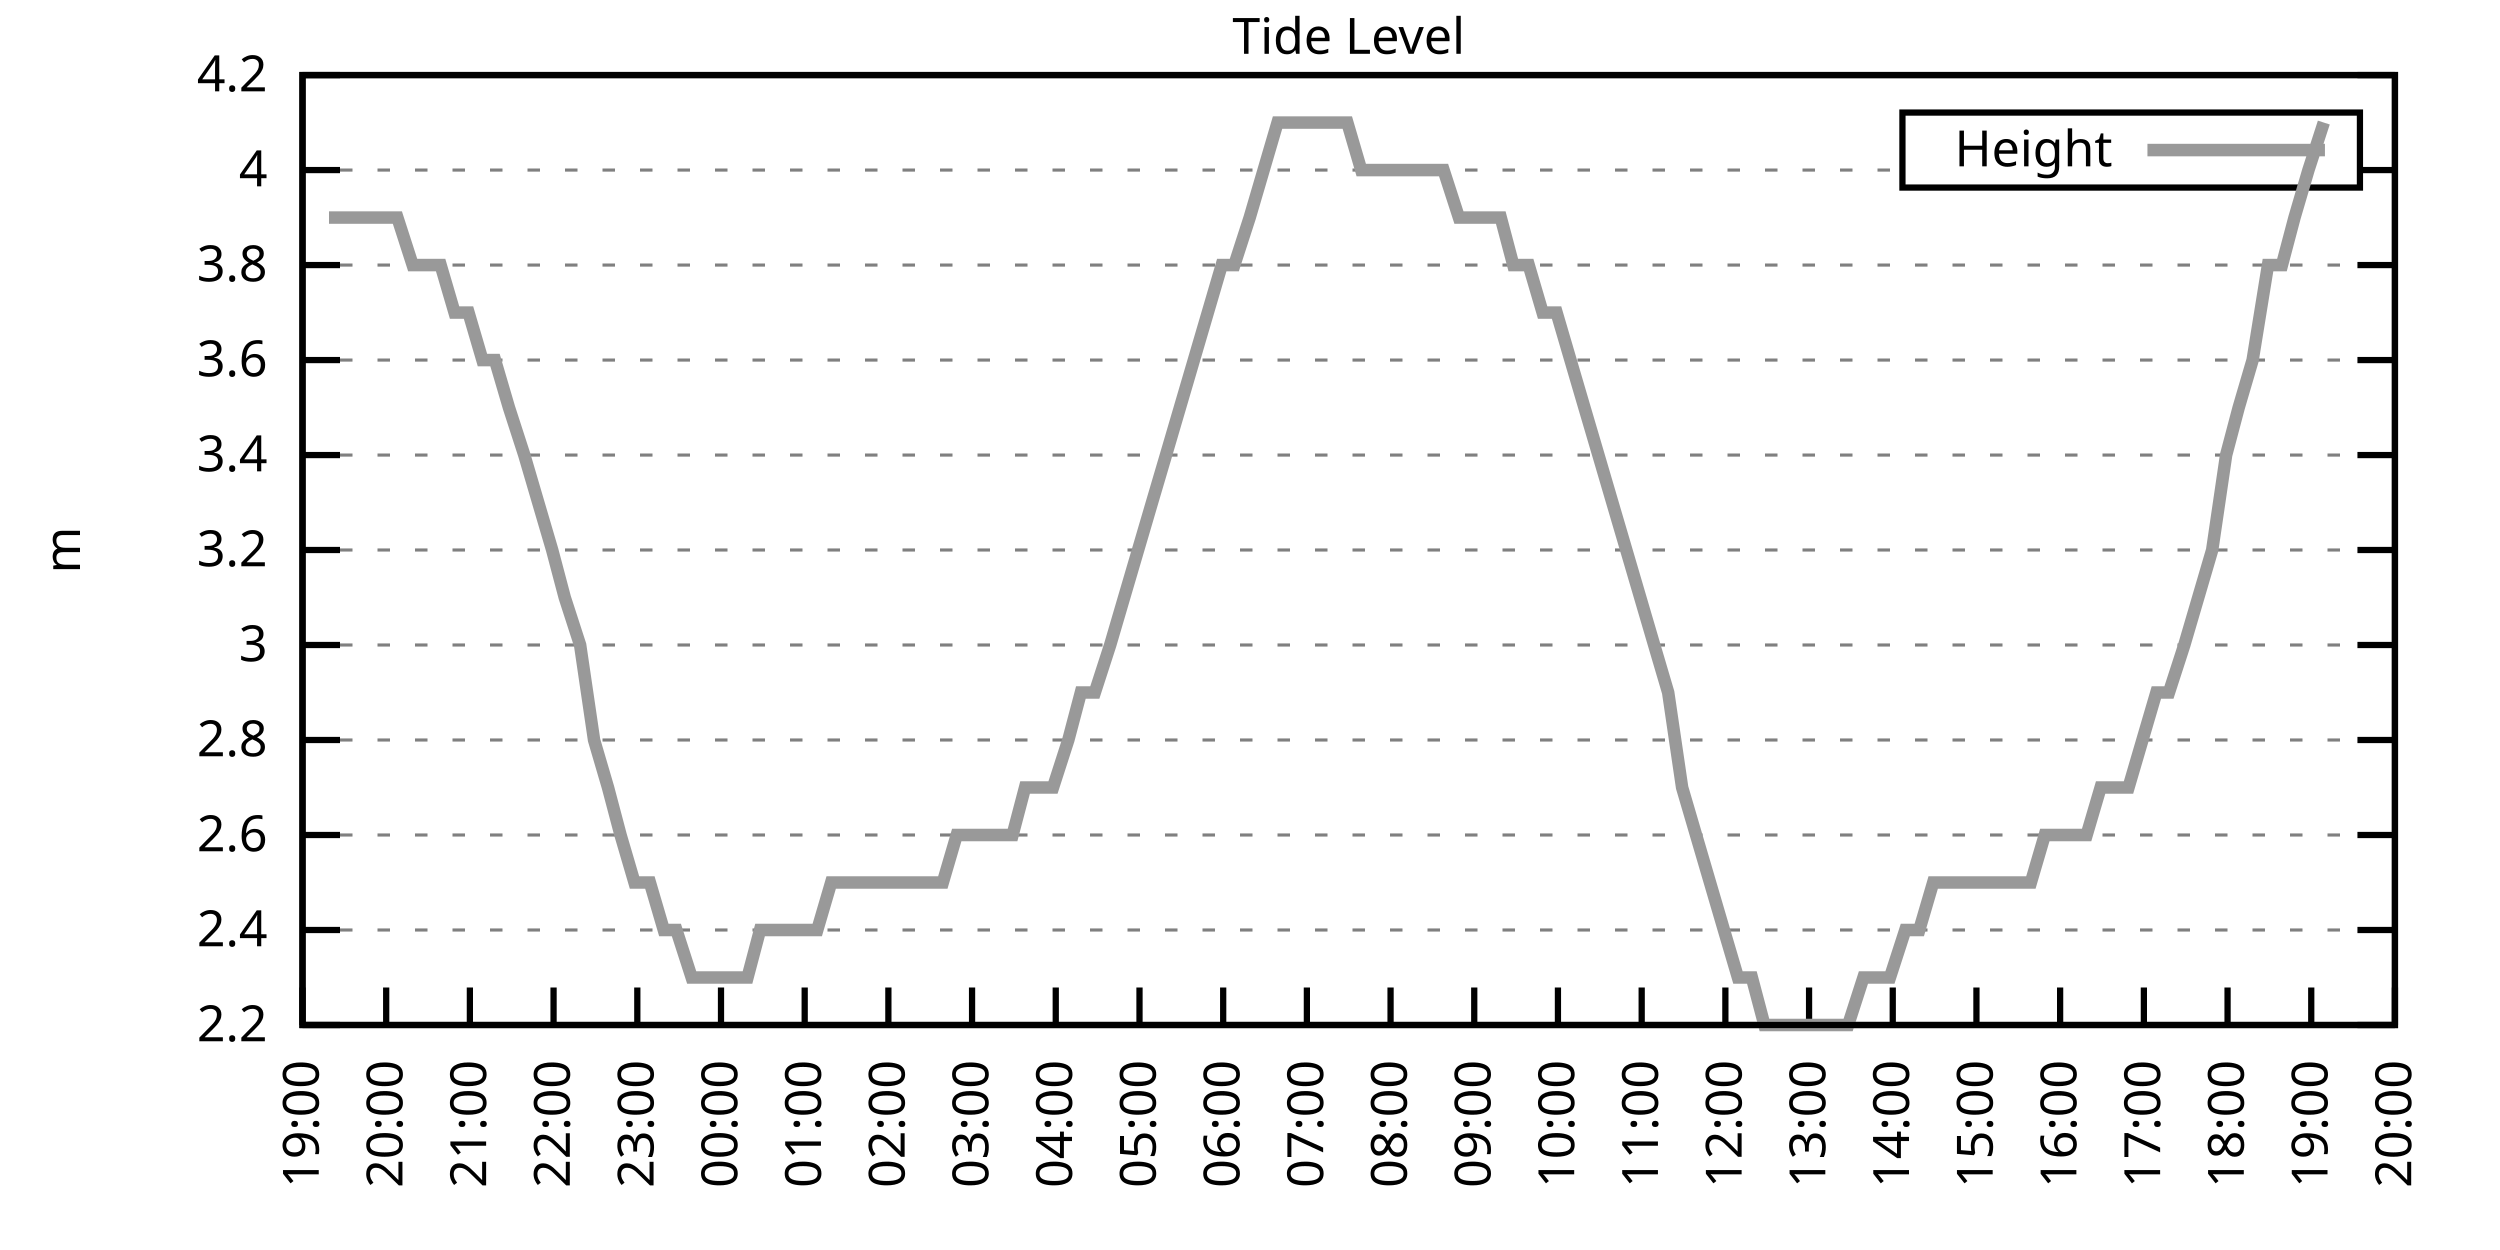
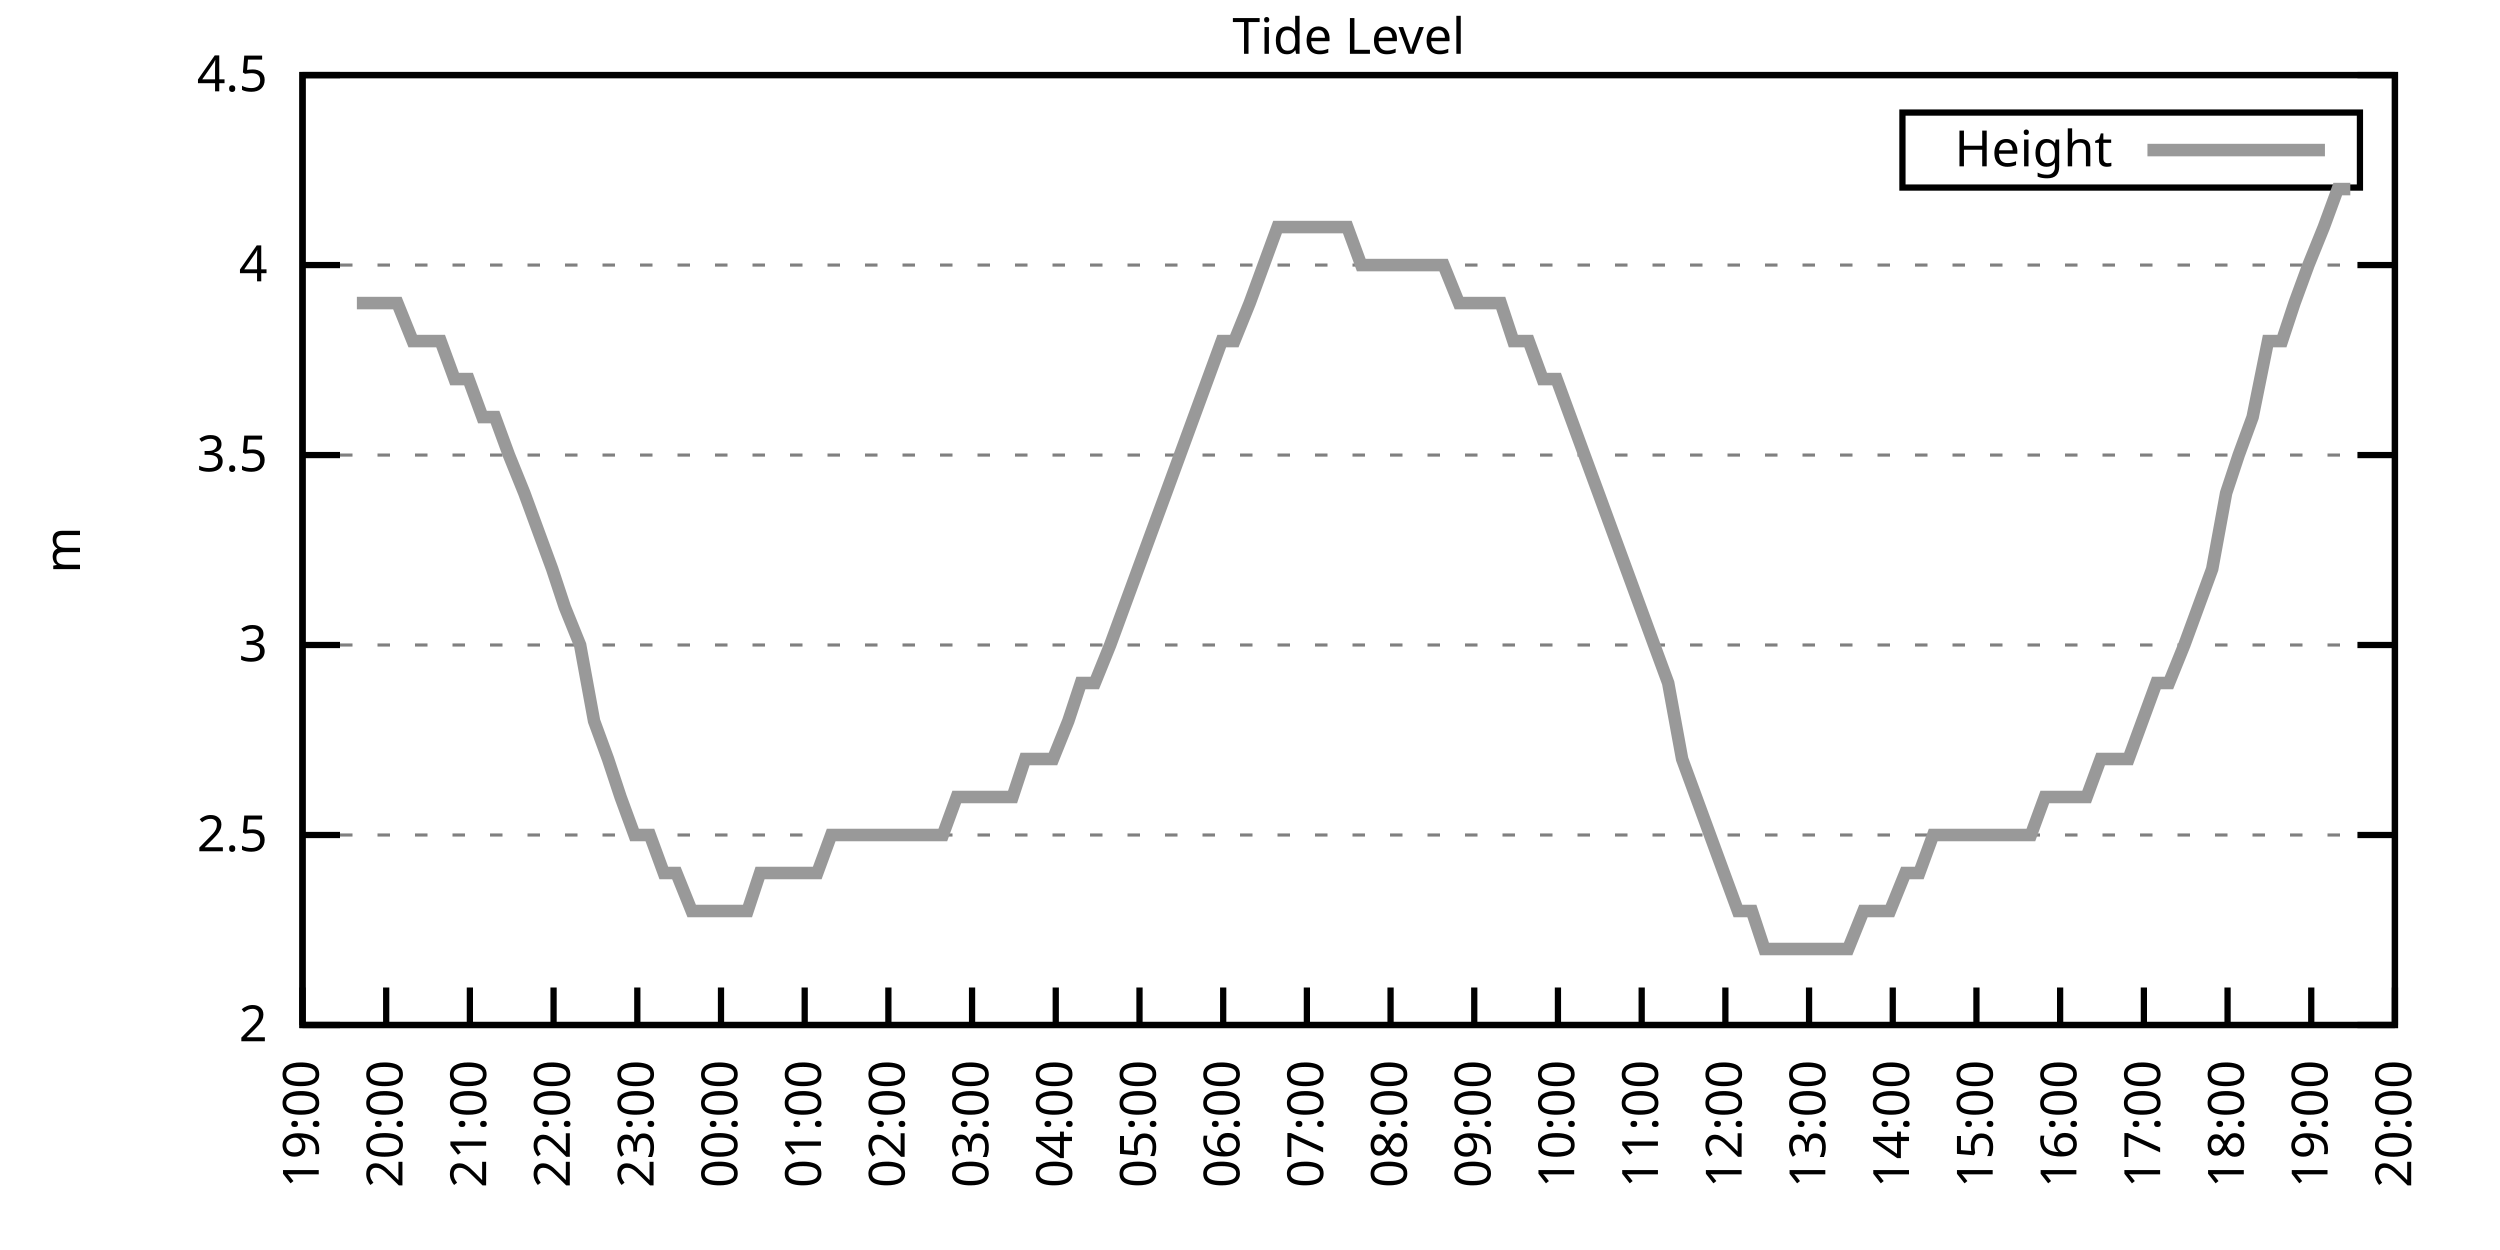
<svg xmlns="http://www.w3.org/2000/svg" xmlns:xlink="http://www.w3.org/1999/xlink" width="400" height="200" viewBox="0 0 400 200">
  <g id="gnuplot_canvas">
    <rect x="0" y="0" width="400" height="200" fill="none" />
    <defs>
      <circle id="gpDot" r="0.5" stroke-width="0.5" stroke="currentColor" />
      <path id="gpPt0" stroke-width="0.333" stroke="currentColor" d="M-1,0 h2 M0,-1 v2" />
      <path id="gpPt1" stroke-width="0.333" stroke="currentColor" d="M-1,-1 L1,1 M1,-1 L-1,1" />
      <path id="gpPt2" stroke-width="0.333" stroke="currentColor" d="M-1,0 L1,0 M0,-1 L0,1 M-1,-1 L1,1 M-1,1 L1,-1" />
      <rect id="gpPt3" stroke-width="0.333" stroke="currentColor" x="-1" y="-1" width="2" height="2" />
      <rect id="gpPt4" stroke-width="0.333" stroke="currentColor" fill="currentColor" x="-1" y="-1" width="2" height="2" />
      <circle id="gpPt5" stroke-width="0.333" stroke="currentColor" cx="0" cy="0" r="1" />
      <use xlink:href="#gpPt5" id="gpPt6" fill="currentColor" stroke="none" />
      <path id="gpPt7" stroke-width="0.333" stroke="currentColor" d="M0,-1.33 L-1.33,0.67 L1.33,0.67 z" />
      <use xlink:href="#gpPt7" id="gpPt8" fill="currentColor" stroke="none" />
      <use xlink:href="#gpPt7" id="gpPt9" stroke="currentColor" transform="rotate(180)" />
      <use xlink:href="#gpPt9" id="gpPt10" fill="currentColor" stroke="none" />
      <use xlink:href="#gpPt3" id="gpPt11" stroke="currentColor" transform="rotate(45)" />
      <use xlink:href="#gpPt11" id="gpPt12" fill="currentColor" stroke="none" />
      <path id="gpPt13" stroke-width="0.333" stroke="currentColor" d="M0,1.330 L1.265,0.411 L0.782,-1.067 L-0.782,-1.076 L-1.265,0.411 z" />
      <use xlink:href="#gpPt13" id="gpPt14" fill="currentColor" stroke="none" />
      <filter id="textbox" filterUnits="objectBoundingBox" x="0" y="0" height="1" width="1">
        <feFlood flood-color="white" flood-opacity="1" result="bgnd" />
        <feComposite in="SourceGraphic" in2="bgnd" operator="atop" />
      </filter>
      <filter id="greybox" filterUnits="objectBoundingBox" x="0" y="0" height="1" width="1">
        <feFlood flood-color="lightgrey" flood-opacity="1" result="grey" />
        <feComposite in="SourceGraphic" in2="grey" operator="atop" />
      </filter>
    </defs>
    <g fill="none" color="white" stroke="currentColor" stroke-width="1.00" stroke-linecap="butt" stroke-linejoin="miter">
</g>
    <g fill="none" color="black" stroke="currentColor" stroke-width="1.00" stroke-linecap="butt" stroke-linejoin="miter">
      <g stroke="none" shape-rendering="crispEdges">
        <polygon fill="rgb(255, 255, 255)" points="48.40,164.00 383.18,164.00 383.18,12.02 48.40,12.02 " />
      </g>
    </g>
    <g fill="none" color="black" stroke="currentColor" stroke-width="1.00" stroke-linecap="butt" stroke-linejoin="miter">
</g>
    <g fill="none" color="black" stroke="black" stroke-width="0.50" stroke-linecap="butt" stroke-linejoin="miter">
</g>
    <g fill="none" color="gray" stroke="currentColor" stroke-width="0.50" stroke-linecap="butt" stroke-linejoin="miter">
      <path stroke="gray" stroke-dasharray="2,4" class="gridline" d="M48.40,164.00 L383.19,164.00  " />
    </g>
    <g fill="none" color="gray" stroke="gray" stroke-width="1.00" stroke-linecap="butt" stroke-linejoin="miter">
</g>
    <g fill="none" color="black" stroke="currentColor" stroke-width="1.00" stroke-linecap="butt" stroke-linejoin="miter">
      <path stroke="black" d="M48.40,164.00 L54.40,164.00 M383.19,164.00 L377.19,164.00  " />
      <g transform="translate(42.80,166.60)" stroke="none" fill="black" font-family="Sans" font-size="8.00" text-anchor="end">
        <text>
-           <tspan font-family="Sans"> 2.2</tspan>
-         </text>
-       </g>
-     </g>
-     <g fill="none" color="black" stroke="currentColor" stroke-width="1.00" stroke-linecap="butt" stroke-linejoin="miter">
- </g>
-     <g fill="none" color="black" stroke="black" stroke-width="0.50" stroke-linecap="butt" stroke-linejoin="miter">
- </g>
-     <g fill="none" color="gray" stroke="currentColor" stroke-width="0.50" stroke-linecap="butt" stroke-linejoin="miter">
-       <path stroke="gray" stroke-dasharray="2,4" class="gridline" d="M48.40,148.80 L383.19,148.80  " />
-     </g>
-     <g fill="none" color="gray" stroke="gray" stroke-width="1.00" stroke-linecap="butt" stroke-linejoin="miter">
- </g>
-     <g fill="none" color="black" stroke="currentColor" stroke-width="1.00" stroke-linecap="butt" stroke-linejoin="miter">
-       <path stroke="black" d="M48.40,148.80 L54.40,148.80 M383.19,148.80 L377.19,148.80  " />
-       <g transform="translate(42.80,151.40)" stroke="none" fill="black" font-family="Sans" font-size="8.00" text-anchor="end">
-         <text>
-           <tspan font-family="Sans"> 2.4</tspan>
+           <tspan font-family="Sans"> 2</tspan>
        </text>
      </g>
    </g>
    <g fill="none" color="black" stroke="currentColor" stroke-width="1.00" stroke-linecap="butt" stroke-linejoin="miter">
</g>
    <g fill="none" color="black" stroke="black" stroke-width="0.50" stroke-linecap="butt" stroke-linejoin="miter">
</g>
    <g fill="none" color="gray" stroke="currentColor" stroke-width="0.50" stroke-linecap="butt" stroke-linejoin="miter">
      <path stroke="gray" stroke-dasharray="2,4" class="gridline" d="M48.40,133.60 L383.19,133.60  " />
    </g>
    <g fill="none" color="gray" stroke="gray" stroke-width="1.00" stroke-linecap="butt" stroke-linejoin="miter">
</g>
    <g fill="none" color="black" stroke="currentColor" stroke-width="1.00" stroke-linecap="butt" stroke-linejoin="miter">
      <path stroke="black" d="M48.40,133.60 L54.40,133.60 M383.19,133.60 L377.19,133.60  " />
      <g transform="translate(42.80,136.20)" stroke="none" fill="black" font-family="Sans" font-size="8.00" text-anchor="end">
        <text>
-           <tspan font-family="Sans"> 2.6</tspan>
-         </text>
-       </g>
-     </g>
-     <g fill="none" color="black" stroke="currentColor" stroke-width="1.00" stroke-linecap="butt" stroke-linejoin="miter">
- </g>
-     <g fill="none" color="black" stroke="black" stroke-width="0.50" stroke-linecap="butt" stroke-linejoin="miter">
- </g>
-     <g fill="none" color="gray" stroke="currentColor" stroke-width="0.50" stroke-linecap="butt" stroke-linejoin="miter">
-       <path stroke="gray" stroke-dasharray="2,4" class="gridline" d="M48.40,118.40 L383.19,118.40  " />
-     </g>
-     <g fill="none" color="gray" stroke="gray" stroke-width="1.00" stroke-linecap="butt" stroke-linejoin="miter">
- </g>
-     <g fill="none" color="black" stroke="currentColor" stroke-width="1.00" stroke-linecap="butt" stroke-linejoin="miter">
-       <path stroke="black" d="M48.40,118.40 L54.40,118.40 M383.19,118.40 L377.19,118.40  " />
-       <g transform="translate(42.80,121.00)" stroke="none" fill="black" font-family="Sans" font-size="8.00" text-anchor="end">
-         <text>
-           <tspan font-family="Sans"> 2.8</tspan>
+           <tspan font-family="Sans"> 2.5</tspan>
        </text>
      </g>
    </g>
    <g fill="none" color="black" stroke="currentColor" stroke-width="1.00" stroke-linecap="butt" stroke-linejoin="miter">
</g>
    <g fill="none" color="black" stroke="black" stroke-width="0.50" stroke-linecap="butt" stroke-linejoin="miter">
</g>
    <g fill="none" color="gray" stroke="currentColor" stroke-width="0.50" stroke-linecap="butt" stroke-linejoin="miter">
      <path stroke="gray" stroke-dasharray="2,4" class="gridline" d="M48.40,103.20 L383.19,103.20  " />
    </g>
    <g fill="none" color="gray" stroke="gray" stroke-width="1.00" stroke-linecap="butt" stroke-linejoin="miter">
</g>
    <g fill="none" color="black" stroke="currentColor" stroke-width="1.00" stroke-linecap="butt" stroke-linejoin="miter">
      <path stroke="black" d="M48.40,103.20 L54.40,103.20 M383.19,103.20 L377.19,103.20  " />
      <g transform="translate(42.80,105.80)" stroke="none" fill="black" font-family="Sans" font-size="8.00" text-anchor="end">
        <text>
          <tspan font-family="Sans"> 3</tspan>
        </text>
      </g>
    </g>
    <g fill="none" color="black" stroke="currentColor" stroke-width="1.00" stroke-linecap="butt" stroke-linejoin="miter">
</g>
    <g fill="none" color="black" stroke="black" stroke-width="0.50" stroke-linecap="butt" stroke-linejoin="miter">
</g>
    <g fill="none" color="gray" stroke="currentColor" stroke-width="0.50" stroke-linecap="butt" stroke-linejoin="miter">
-       <path stroke="gray" stroke-dasharray="2,4" class="gridline" d="M48.40,88.00 L383.19,88.00  " />
-     </g>
-     <g fill="none" color="gray" stroke="gray" stroke-width="1.00" stroke-linecap="butt" stroke-linejoin="miter">
- </g>
-     <g fill="none" color="black" stroke="currentColor" stroke-width="1.00" stroke-linecap="butt" stroke-linejoin="miter">
-       <path stroke="black" d="M48.40,88.00 L54.40,88.00 M383.19,88.00 L377.19,88.00  " />
-       <g transform="translate(42.80,90.60)" stroke="none" fill="black" font-family="Sans" font-size="8.00" text-anchor="end">
-         <text>
-           <tspan font-family="Sans"> 3.2</tspan>
-         </text>
-       </g>
-     </g>
-     <g fill="none" color="black" stroke="currentColor" stroke-width="1.00" stroke-linecap="butt" stroke-linejoin="miter">
- </g>
-     <g fill="none" color="black" stroke="black" stroke-width="0.50" stroke-linecap="butt" stroke-linejoin="miter">
- </g>
-     <g fill="none" color="gray" stroke="currentColor" stroke-width="0.50" stroke-linecap="butt" stroke-linejoin="miter">
      <path stroke="gray" stroke-dasharray="2,4" class="gridline" d="M48.40,72.81 L383.19,72.81  " />
    </g>
    <g fill="none" color="gray" stroke="gray" stroke-width="1.00" stroke-linecap="butt" stroke-linejoin="miter">
</g>
    <g fill="none" color="black" stroke="currentColor" stroke-width="1.00" stroke-linecap="butt" stroke-linejoin="miter">
      <path stroke="black" d="M48.40,72.81 L54.40,72.81 M383.19,72.81 L377.19,72.81  " />
      <g transform="translate(42.80,75.41)" stroke="none" fill="black" font-family="Sans" font-size="8.00" text-anchor="end">
        <text>
-           <tspan font-family="Sans"> 3.4</tspan>
-         </text>
-       </g>
-     </g>
-     <g fill="none" color="black" stroke="currentColor" stroke-width="1.00" stroke-linecap="butt" stroke-linejoin="miter">
- </g>
-     <g fill="none" color="black" stroke="black" stroke-width="0.50" stroke-linecap="butt" stroke-linejoin="miter">
- </g>
-     <g fill="none" color="gray" stroke="currentColor" stroke-width="0.50" stroke-linecap="butt" stroke-linejoin="miter">
-       <path stroke="gray" stroke-dasharray="2,4" class="gridline" d="M48.40,57.61 L383.19,57.61  " />
-     </g>
-     <g fill="none" color="gray" stroke="gray" stroke-width="1.00" stroke-linecap="butt" stroke-linejoin="miter">
- </g>
-     <g fill="none" color="black" stroke="currentColor" stroke-width="1.00" stroke-linecap="butt" stroke-linejoin="miter">
-       <path stroke="black" d="M48.40,57.61 L54.40,57.61 M383.19,57.61 L377.19,57.61  " />
-       <g transform="translate(42.80,60.21)" stroke="none" fill="black" font-family="Sans" font-size="8.00" text-anchor="end">
-         <text>
-           <tspan font-family="Sans"> 3.6</tspan>
+           <tspan font-family="Sans"> 3.5</tspan>
        </text>
      </g>
    </g>
    <g fill="none" color="black" stroke="currentColor" stroke-width="1.00" stroke-linecap="butt" stroke-linejoin="miter">
</g>
    <g fill="none" color="black" stroke="black" stroke-width="0.50" stroke-linecap="butt" stroke-linejoin="miter">
</g>
    <g fill="none" color="gray" stroke="currentColor" stroke-width="0.50" stroke-linecap="butt" stroke-linejoin="miter">
      <path stroke="gray" stroke-dasharray="2,4" class="gridline" d="M48.40,42.41 L383.19,42.41  " />
    </g>
    <g fill="none" color="gray" stroke="gray" stroke-width="1.00" stroke-linecap="butt" stroke-linejoin="miter">
</g>
    <g fill="none" color="black" stroke="currentColor" stroke-width="1.00" stroke-linecap="butt" stroke-linejoin="miter">
      <path stroke="black" d="M48.40,42.41 L54.40,42.41 M383.19,42.41 L377.19,42.41  " />
      <g transform="translate(42.80,45.01)" stroke="none" fill="black" font-family="Sans" font-size="8.00" text-anchor="end">
        <text>
-           <tspan font-family="Sans"> 3.8</tspan>
-         </text>
-       </g>
-     </g>
-     <g fill="none" color="black" stroke="currentColor" stroke-width="1.00" stroke-linecap="butt" stroke-linejoin="miter">
- </g>
-     <g fill="none" color="black" stroke="black" stroke-width="0.50" stroke-linecap="butt" stroke-linejoin="miter">
- </g>
-     <g fill="none" color="gray" stroke="currentColor" stroke-width="0.50" stroke-linecap="butt" stroke-linejoin="miter">
-       <path stroke="gray" stroke-dasharray="2,4" class="gridline" d="M48.40,27.21 L304.39,27.21 M377.59,27.21 L383.19,27.21  " />
-     </g>
-     <g fill="none" color="gray" stroke="gray" stroke-width="1.00" stroke-linecap="butt" stroke-linejoin="miter">
- </g>
-     <g fill="none" color="black" stroke="currentColor" stroke-width="1.00" stroke-linecap="butt" stroke-linejoin="miter">
-       <path stroke="black" d="M48.40,27.21 L54.40,27.21 M383.19,27.21 L377.19,27.21  " />
-       <g transform="translate(42.80,29.81)" stroke="none" fill="black" font-family="Sans" font-size="8.00" text-anchor="end">
-         <text>
          <tspan font-family="Sans"> 4</tspan>
        </text>
      </g>
    </g>
    <g fill="none" color="black" stroke="currentColor" stroke-width="1.00" stroke-linecap="butt" stroke-linejoin="miter">
</g>
    <g fill="none" color="black" stroke="black" stroke-width="0.50" stroke-linecap="butt" stroke-linejoin="miter">
</g>
    <g fill="none" color="gray" stroke="currentColor" stroke-width="0.50" stroke-linecap="butt" stroke-linejoin="miter">
      <path stroke="gray" stroke-dasharray="2,4" class="gridline" d="M48.40,12.01 L383.19,12.01  " />
    </g>
    <g fill="none" color="gray" stroke="gray" stroke-width="1.00" stroke-linecap="butt" stroke-linejoin="miter">
</g>
    <g fill="none" color="black" stroke="currentColor" stroke-width="1.00" stroke-linecap="butt" stroke-linejoin="miter">
      <path stroke="black" d="M48.40,12.01 L54.40,12.01 M383.19,12.01 L377.19,12.01  " />
      <g transform="translate(42.80,14.61)" stroke="none" fill="black" font-family="Sans" font-size="8.00" text-anchor="end">
        <text>
-           <tspan font-family="Sans"> 4.2</tspan>
+           <tspan font-family="Sans"> 4.5</tspan>
        </text>
      </g>
    </g>
    <g fill="none" color="black" stroke="currentColor" stroke-width="1.00" stroke-linecap="butt" stroke-linejoin="miter">
      <path stroke="black" d="M48.40,164.00 L48.40,158.00  " />
      <g transform="translate(51.00,169.60) rotate(270.00)" stroke="none" fill="black" font-family="Sans" font-size="8.00" text-anchor="end">
        <text>
          <tspan font-family="Sans">19:00</tspan>
        </text>
      </g>
    </g>
    <g fill="none" color="black" stroke="currentColor" stroke-width="1.00" stroke-linecap="butt" stroke-linejoin="miter">
      <path stroke="black" d="M61.79,164.00 L61.79,158.00  " />
      <g transform="translate(64.39,169.60) rotate(270.00)" stroke="none" fill="black" font-family="Sans" font-size="8.00" text-anchor="end">
        <text>
          <tspan font-family="Sans">20:00</tspan>
        </text>
      </g>
    </g>
    <g fill="none" color="black" stroke="currentColor" stroke-width="1.00" stroke-linecap="butt" stroke-linejoin="miter">
      <path stroke="black" d="M75.18,164.00 L75.18,158.00  " />
      <g transform="translate(77.78,169.60) rotate(270.00)" stroke="none" fill="black" font-family="Sans" font-size="8.00" text-anchor="end">
        <text>
          <tspan font-family="Sans">21:00</tspan>
        </text>
      </g>
    </g>
    <g fill="none" color="black" stroke="currentColor" stroke-width="1.00" stroke-linecap="butt" stroke-linejoin="miter">
      <path stroke="black" d="M88.57,164.00 L88.57,158.00  " />
      <g transform="translate(91.17,169.60) rotate(270.00)" stroke="none" fill="black" font-family="Sans" font-size="8.00" text-anchor="end">
        <text>
          <tspan font-family="Sans">22:00</tspan>
        </text>
      </g>
    </g>
    <g fill="none" color="black" stroke="currentColor" stroke-width="1.00" stroke-linecap="butt" stroke-linejoin="miter">
      <path stroke="black" d="M101.97,164.00 L101.97,158.00  " />
      <g transform="translate(104.57,169.60) rotate(270.00)" stroke="none" fill="black" font-family="Sans" font-size="8.00" text-anchor="end">
        <text>
          <tspan font-family="Sans">23:00</tspan>
        </text>
      </g>
    </g>
    <g fill="none" color="black" stroke="currentColor" stroke-width="1.00" stroke-linecap="butt" stroke-linejoin="miter">
      <path stroke="black" d="M115.36,164.00 L115.36,158.00  " />
      <g transform="translate(117.96,169.60) rotate(270.00)" stroke="none" fill="black" font-family="Sans" font-size="8.00" text-anchor="end">
        <text>
          <tspan font-family="Sans">00:00</tspan>
        </text>
      </g>
    </g>
    <g fill="none" color="black" stroke="currentColor" stroke-width="1.00" stroke-linecap="butt" stroke-linejoin="miter">
      <path stroke="black" d="M128.75,164.00 L128.75,158.00  " />
      <g transform="translate(131.35,169.60) rotate(270.00)" stroke="none" fill="black" font-family="Sans" font-size="8.00" text-anchor="end">
        <text>
          <tspan font-family="Sans">01:00</tspan>
        </text>
      </g>
    </g>
    <g fill="none" color="black" stroke="currentColor" stroke-width="1.00" stroke-linecap="butt" stroke-linejoin="miter">
      <path stroke="black" d="M142.14,164.00 L142.14,158.00  " />
      <g transform="translate(144.74,169.60) rotate(270.00)" stroke="none" fill="black" font-family="Sans" font-size="8.00" text-anchor="end">
        <text>
          <tspan font-family="Sans">02:00</tspan>
        </text>
      </g>
    </g>
    <g fill="none" color="black" stroke="currentColor" stroke-width="1.00" stroke-linecap="butt" stroke-linejoin="miter">
      <path stroke="black" d="M155.53,164.00 L155.53,158.00  " />
      <g transform="translate(158.13,169.60) rotate(270.00)" stroke="none" fill="black" font-family="Sans" font-size="8.00" text-anchor="end">
        <text>
          <tspan font-family="Sans">03:00</tspan>
        </text>
      </g>
    </g>
    <g fill="none" color="black" stroke="currentColor" stroke-width="1.00" stroke-linecap="butt" stroke-linejoin="miter">
      <path stroke="black" d="M168.92,164.00 L168.92,158.00  " />
      <g transform="translate(171.52,169.60) rotate(270.00)" stroke="none" fill="black" font-family="Sans" font-size="8.00" text-anchor="end">
        <text>
          <tspan font-family="Sans">04:00</tspan>
        </text>
      </g>
    </g>
    <g fill="none" color="black" stroke="currentColor" stroke-width="1.00" stroke-linecap="butt" stroke-linejoin="miter">
      <path stroke="black" d="M182.32,164.00 L182.32,158.00  " />
      <g transform="translate(184.92,169.60) rotate(270.00)" stroke="none" fill="black" font-family="Sans" font-size="8.00" text-anchor="end">
        <text>
          <tspan font-family="Sans">05:00</tspan>
        </text>
      </g>
    </g>
    <g fill="none" color="black" stroke="currentColor" stroke-width="1.00" stroke-linecap="butt" stroke-linejoin="miter">
      <path stroke="black" d="M195.71,164.00 L195.71,158.00  " />
      <g transform="translate(198.31,169.60) rotate(270.00)" stroke="none" fill="black" font-family="Sans" font-size="8.00" text-anchor="end">
        <text>
          <tspan font-family="Sans">06:00</tspan>
        </text>
      </g>
    </g>
    <g fill="none" color="black" stroke="currentColor" stroke-width="1.00" stroke-linecap="butt" stroke-linejoin="miter">
      <path stroke="black" d="M209.10,164.00 L209.10,158.00  " />
      <g transform="translate(211.70,169.60) rotate(270.00)" stroke="none" fill="black" font-family="Sans" font-size="8.00" text-anchor="end">
        <text>
          <tspan font-family="Sans">07:00</tspan>
        </text>
      </g>
    </g>
    <g fill="none" color="black" stroke="currentColor" stroke-width="1.00" stroke-linecap="butt" stroke-linejoin="miter">
      <path stroke="black" d="M222.49,164.00 L222.49,158.00  " />
      <g transform="translate(225.09,169.60) rotate(270.00)" stroke="none" fill="black" font-family="Sans" font-size="8.00" text-anchor="end">
        <text>
          <tspan font-family="Sans">08:00</tspan>
        </text>
      </g>
    </g>
    <g fill="none" color="black" stroke="currentColor" stroke-width="1.00" stroke-linecap="butt" stroke-linejoin="miter">
      <path stroke="black" d="M235.88,164.00 L235.88,158.00  " />
      <g transform="translate(238.48,169.60) rotate(270.00)" stroke="none" fill="black" font-family="Sans" font-size="8.00" text-anchor="end">
        <text>
          <tspan font-family="Sans">09:00</tspan>
        </text>
      </g>
    </g>
    <g fill="none" color="black" stroke="currentColor" stroke-width="1.00" stroke-linecap="butt" stroke-linejoin="miter">
      <path stroke="black" d="M249.27,164.00 L249.27,158.00  " />
      <g transform="translate(251.87,169.60) rotate(270.00)" stroke="none" fill="black" font-family="Sans" font-size="8.00" text-anchor="end">
        <text>
          <tspan font-family="Sans">10:00</tspan>
        </text>
      </g>
    </g>
    <g fill="none" color="black" stroke="currentColor" stroke-width="1.00" stroke-linecap="butt" stroke-linejoin="miter">
      <path stroke="black" d="M262.67,164.00 L262.67,158.00  " />
      <g transform="translate(265.27,169.60) rotate(270.00)" stroke="none" fill="black" font-family="Sans" font-size="8.00" text-anchor="end">
        <text>
          <tspan font-family="Sans">11:00</tspan>
        </text>
      </g>
    </g>
    <g fill="none" color="black" stroke="currentColor" stroke-width="1.00" stroke-linecap="butt" stroke-linejoin="miter">
      <path stroke="black" d="M276.06,164.00 L276.06,158.00  " />
      <g transform="translate(278.66,169.60) rotate(270.00)" stroke="none" fill="black" font-family="Sans" font-size="8.00" text-anchor="end">
        <text>
          <tspan font-family="Sans">12:00</tspan>
        </text>
      </g>
    </g>
    <g fill="none" color="black" stroke="currentColor" stroke-width="1.00" stroke-linecap="butt" stroke-linejoin="miter">
      <path stroke="black" d="M289.45,164.00 L289.45,158.00  " />
      <g transform="translate(292.05,169.60) rotate(270.00)" stroke="none" fill="black" font-family="Sans" font-size="8.00" text-anchor="end">
        <text>
          <tspan font-family="Sans">13:00</tspan>
        </text>
      </g>
    </g>
    <g fill="none" color="black" stroke="currentColor" stroke-width="1.00" stroke-linecap="butt" stroke-linejoin="miter">
      <path stroke="black" d="M302.84,164.00 L302.84,158.00  " />
      <g transform="translate(305.44,169.60) rotate(270.00)" stroke="none" fill="black" font-family="Sans" font-size="8.00" text-anchor="end">
        <text>
          <tspan font-family="Sans">14:00</tspan>
        </text>
      </g>
    </g>
    <g fill="none" color="black" stroke="currentColor" stroke-width="1.00" stroke-linecap="butt" stroke-linejoin="miter">
      <path stroke="black" d="M316.23,164.00 L316.23,158.00  " />
      <g transform="translate(318.83,169.60) rotate(270.00)" stroke="none" fill="black" font-family="Sans" font-size="8.00" text-anchor="end">
        <text>
          <tspan font-family="Sans">15:00</tspan>
        </text>
      </g>
    </g>
    <g fill="none" color="black" stroke="currentColor" stroke-width="1.00" stroke-linecap="butt" stroke-linejoin="miter">
      <path stroke="black" d="M329.62,164.00 L329.62,158.00  " />
      <g transform="translate(332.22,169.60) rotate(270.00)" stroke="none" fill="black" font-family="Sans" font-size="8.00" text-anchor="end">
        <text>
          <tspan font-family="Sans">16:00</tspan>
        </text>
      </g>
    </g>
    <g fill="none" color="black" stroke="currentColor" stroke-width="1.00" stroke-linecap="butt" stroke-linejoin="miter">
      <path stroke="black" d="M343.02,164.00 L343.02,158.00  " />
      <g transform="translate(345.62,169.60) rotate(270.00)" stroke="none" fill="black" font-family="Sans" font-size="8.00" text-anchor="end">
        <text>
          <tspan font-family="Sans">17:00</tspan>
        </text>
      </g>
    </g>
    <g fill="none" color="black" stroke="currentColor" stroke-width="1.00" stroke-linecap="butt" stroke-linejoin="miter">
      <path stroke="black" d="M356.41,164.00 L356.41,158.00  " />
      <g transform="translate(359.01,169.60) rotate(270.00)" stroke="none" fill="black" font-family="Sans" font-size="8.00" text-anchor="end">
        <text>
          <tspan font-family="Sans">18:00</tspan>
        </text>
      </g>
    </g>
    <g fill="none" color="black" stroke="currentColor" stroke-width="1.00" stroke-linecap="butt" stroke-linejoin="miter">
      <path stroke="black" d="M369.80,164.00 L369.80,158.00  " />
      <g transform="translate(372.40,169.60) rotate(270.00)" stroke="none" fill="black" font-family="Sans" font-size="8.00" text-anchor="end">
        <text>
          <tspan font-family="Sans">19:00</tspan>
        </text>
      </g>
    </g>
    <g fill="none" color="black" stroke="currentColor" stroke-width="1.00" stroke-linecap="butt" stroke-linejoin="miter">
      <path stroke="black" d="M383.19,164.00 L383.19,158.00  " />
      <g transform="translate(385.79,169.60) rotate(270.00)" stroke="none" fill="black" font-family="Sans" font-size="8.00" text-anchor="end">
        <text>
          <tspan font-family="Sans">20:00</tspan>
        </text>
      </g>
    </g>
    <g fill="none" color="black" stroke="currentColor" stroke-width="1.00" stroke-linecap="butt" stroke-linejoin="miter">
</g>
    <g fill="none" color="black" stroke="currentColor" stroke-width="1.00" stroke-linecap="butt" stroke-linejoin="miter">
      <path stroke="black" d="M48.40,12.01 L48.40,164.00 L383.19,164.00 L383.19,12.01 L48.40,12.01 Z  " />
    </g>
    <g fill="none" color="black" stroke="currentColor" stroke-width="1.00" stroke-linecap="butt" stroke-linejoin="miter">
</g>
    <g fill="none" color="black" stroke="currentColor" stroke-width="1.00" stroke-linecap="butt" stroke-linejoin="miter">
      <path stroke="black" d="M304.39,30.01 L304.39,18.01 L377.59,18.01 L377.59,30.01 L304.39,30.01 Z  " />
    </g>
    <g id="Tide_level_plot_1">
      <g fill="none" color="white" stroke="black" stroke-width="2.00" stroke-linecap="butt" stroke-linejoin="miter">
</g>
      <g fill="none" color="black" stroke="currentColor" stroke-width="2.00" stroke-linecap="butt" stroke-linejoin="miter">
        <g transform="translate(337.99,26.61)" stroke="none" fill="black" font-family="Sans" font-size="8.00" text-anchor="end">
          <text>
            <tspan font-family="Sans">Height</tspan>
          </text>
        </g>
      </g>
      <g fill="none" color="black" stroke="currentColor" stroke-width="2.00" stroke-linecap="butt" stroke-linejoin="miter">
-         <path stroke="rgb(153, 153, 153)" d="M343.59,24.01 L371.99,24.01 M52.64,34.81 L54.65,34.81 L57.10,34.81 L59.34,34.81 L61.57,34.81 L63.58,34.81   L66.03,42.41 L68.04,42.41 L70.50,42.41 L72.73,50.01 L74.96,50.01 L77.19,57.61 L79.20,57.61 L81.43,65.21   L83.89,72.81 L86.12,80.41 L88.35,88.00 L90.36,95.60 L92.82,103.20 L95.05,118.40 L97.28,126.00 L99.29,133.60   L101.52,141.20 L103.98,141.20 L106.21,148.80 L108.22,148.80 L110.67,156.40 L112.90,156.40 L115.13,156.40 L117.37,156.40   L119.60,156.40 L121.61,148.80 L123.84,148.80 L126.07,148.80 L128.30,148.80 L130.76,148.80 L132.99,141.20 L135.22,141.20   L137.23,141.20 L139.46,141.20 L141.69,141.20 L144.15,141.20 L146.38,141.20 L148.61,141.20 L150.85,141.20 L153.08,133.60   L155.31,133.60 L157.32,133.60 L159.77,133.60 L162.01,133.60 L164.01,126.00 L166.47,126.00 L168.48,126.00 L170.93,118.40   L172.94,110.80 L175.17,110.80 L177.63,103.20 L179.86,95.60 L184.32,80.41 L186.56,72.81 L188.79,65.21 L191.02,57.61   L193.25,50.01 L195.48,42.41 L197.49,42.41 L199.95,34.81 L202.18,27.21 L204.41,19.61 L206.42,19.61 L208.65,19.61   L210.88,19.61 L213.12,19.61 L215.57,19.61 L217.80,27.21 L220.04,27.21 L222.27,27.21 L224.50,27.21 L226.73,27.21   L228.96,27.21 L230.97,27.21 L233.43,34.81 L235.44,34.81 L237.89,34.81 L240.12,34.81 L242.13,42.41 L244.59,42.41   L246.82,50.01 L249.05,50.01 L251.28,57.61 L253.51,65.21 L255.75,72.81 L257.98,80.41 L260.21,88.00 L262.44,95.60   L264.67,103.20 L266.91,110.80 L269.14,126.00 L271.37,133.60 L273.60,141.20 L275.83,148.80 L278.07,156.40 L280.30,156.40   L282.31,164.00 L284.54,164.00 L286.77,164.00 L289.00,164.00 L291.46,164.00 L293.47,164.00 L295.70,164.00 L298.15,156.40   L300.16,156.40 L302.39,156.40 L304.85,148.80 L307.08,148.80 L309.31,141.20 L311.54,141.20 L313.55,141.20 L315.79,141.20   L318.24,141.20 L320.47,141.20 L322.70,141.20 L324.94,141.20 L327.17,133.60 L329.40,133.60 L331.63,133.60 L333.86,133.60   L336.10,126.00 L338.10,126.00 L340.56,126.00 L342.79,118.40 L345.02,110.80 L347.03,110.80 L349.49,103.20 L351.72,95.60   L353.95,88.00 L356.18,72.81 L358.19,65.21 L360.42,57.61 L362.88,42.41 L365.11,42.41 L367.12,34.81 L369.35,27.21   L371.81,19.61  " />
+         <path stroke="rgb(153, 153, 153)" d="M343.59,24.01 L371.99,24.01 M57.10,48.49 L59.34,48.49 L61.57,48.49 L63.58,48.49 L66.03,54.57 L68.04,54.57   L70.50,54.57 L72.73,60.65 L74.96,60.65 L77.19,66.73 L79.20,66.73 L81.43,72.81 L83.89,78.89 L86.12,84.97   L88.35,91.04 L90.36,97.12 L92.82,103.20 L95.05,115.36 L97.28,121.44 L99.29,127.52 L101.52,133.60 L103.98,133.60   L106.21,139.68 L108.22,139.68 L110.67,145.76 L112.90,145.76 L115.13,145.76 L117.37,145.76 L119.60,145.76 L121.61,139.68   L123.84,139.68 L126.07,139.68 L128.30,139.68 L130.76,139.68 L132.99,133.60 L135.22,133.60 L137.23,133.60 L139.46,133.60   L141.69,133.60 L144.15,133.60 L146.38,133.60 L148.61,133.60 L150.85,133.60 L153.08,127.52 L155.31,127.52 L157.32,127.52   L159.77,127.52 L162.01,127.52 L164.01,121.44 L166.47,121.44 L168.48,121.44 L170.93,115.36 L172.94,109.28 L175.17,109.28   L177.63,103.20 L179.86,97.12 L184.32,84.97 L186.56,78.89 L188.79,72.81 L191.02,66.73 L193.25,60.65 L195.48,54.57   L197.49,54.57 L199.95,48.49 L202.18,42.41 L204.41,36.33 L206.42,36.33 L208.65,36.33 L210.88,36.33 L213.12,36.33   L215.57,36.33 L217.80,42.41 L220.04,42.41 L222.27,42.41 L224.50,42.41 L226.73,42.41 L228.96,42.41 L230.97,42.41   L233.43,48.49 L235.44,48.49 L237.89,48.49 L240.12,48.49 L242.13,54.57 L244.59,54.57 L246.82,60.65 L249.05,60.65   L251.28,66.73 L253.51,72.81 L255.75,78.89 L257.98,84.97 L260.21,91.04 L262.44,97.12 L264.67,103.20 L266.91,109.28   L269.14,121.44 L271.37,127.52 L273.60,133.60 L275.83,139.68 L278.07,145.76 L280.30,145.76 L282.31,151.84 L284.54,151.84   L286.77,151.84 L289.00,151.84 L291.46,151.84 L293.47,151.84 L295.70,151.84 L298.15,145.76 L300.16,145.76 L302.39,145.76   L304.85,139.68 L307.08,139.68 L309.31,133.60 L311.54,133.60 L313.55,133.60 L315.79,133.60 L318.24,133.60 L320.47,133.60   L322.70,133.60 L324.94,133.60 L327.17,127.52 L329.40,127.52 L331.63,127.52 L333.86,127.52 L336.10,121.44 L338.10,121.44   L340.56,121.44 L342.79,115.36 L345.02,109.28 L347.03,109.28 L349.49,103.20 L351.72,97.12 L353.95,91.04 L356.18,78.89   L358.19,72.81 L360.42,66.73 L362.88,54.57 L365.11,54.57 L367.12,48.49 L369.35,42.41 L371.81,36.33 L374.04,30.25   L376.05,30.25  " />
      </g>
    </g>
    <g fill="none" color="black" stroke="currentColor" stroke-width="2.00" stroke-linecap="butt" stroke-linejoin="miter">
</g>
    <g fill="none" color="black" stroke="black" stroke-width="1.00" stroke-linecap="butt" stroke-linejoin="miter">
</g>
    <g fill="none" color="black" stroke="currentColor" stroke-width="1.00" stroke-linecap="butt" stroke-linejoin="miter">
      <path stroke="black" d="M48.40,12.01 L48.40,164.00 L383.19,164.00 L383.19,12.01 L48.40,12.01 Z  " />
      <g transform="translate(12.80,88.01) rotate(270.00)" stroke="none" fill="black" font-family="Sans" font-size="8.00" text-anchor="middle">
        <text>
          <tspan font-family="Sans">m</tspan>
        </text>
      </g>
    </g>
    <g fill="none" color="black" stroke="currentColor" stroke-width="1.00" stroke-linecap="butt" stroke-linejoin="miter">
</g>
    <g fill="none" color="black" stroke="currentColor" stroke-width="1.00" stroke-linecap="butt" stroke-linejoin="miter">
      <g transform="translate(215.79,8.61)" stroke="none" fill="black" font-family="Sans" font-size="8.00" text-anchor="middle">
        <text>
          <tspan font-family="Sans">Tide Level</tspan>
        </text>
      </g>
    </g>
    <g fill="none" color="black" stroke="currentColor" stroke-width="1.00" stroke-linecap="butt" stroke-linejoin="miter">
</g>
  </g>
</svg>
